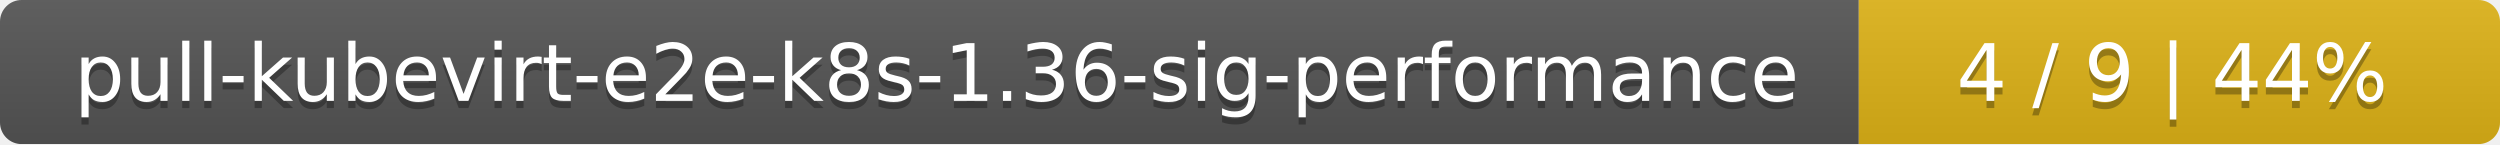
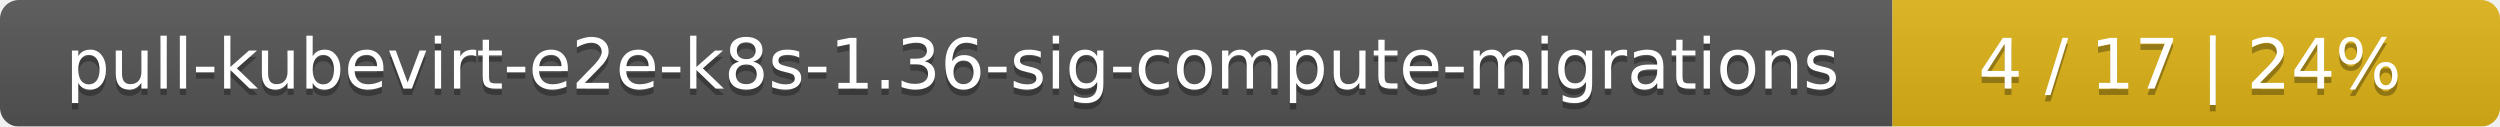
- <svg xmlns="http://www.w3.org/2000/svg" width="347" height="20">
+ <svg xmlns="http://www.w3.org/2000/svg" width="395" height="20">
  <linearGradient id="smooth" x2="0" y2="100%">
    <stop offset="0" stop-color="#bbb" stop-opacity=".1" />
    <stop offset="1" stop-opacity=".1" />
  </linearGradient>
  <mask id="round">
-     <rect width="347" height="20" rx="3" fill="#fff" />
+     <rect width="395" height="20" rx="3" fill="#fff" />
  </mask>
  <g mask="url(#round)">
-     <rect width="258" height="20" fill="#555" />
-     <rect x="258" width="89" height="20" fill="#dfb317" />
-     <rect width="347" height="20" fill="url(#smooth)" />
+     <rect width="299" height="20" fill="#555" />
+     <rect x="299" width="96" height="20" fill="#dfb317" />
+     <rect width="395" height="20" fill="url(#smooth)" />
  </g>
  <g fill="#fff" text-anchor="middle" font-family="DejaVu Sans,Verdana,Geneva,sans-serif" font-size="11">
-     <text x="130" y="15" fill="#010101" fill-opacity=".3">pull-kubevirt-e2e-k8s-1.36-sig-performance</text>
-     <text x="130" y="14">pull-kubevirt-e2e-k8s-1.36-sig-performance</text>
-     <text x="301.5" y="15" fill="#010101" fill-opacity=".3">4 / 9    |    44%</text>
-     <text x="301.5" y="14">4 / 9    |    44%</text>
+     <text x="150.5" y="15" fill="#010101" fill-opacity=".3">pull-kubevirt-e2e-k8s-1.36-sig-compute-migrations</text>
+     <text x="150.5" y="14">pull-kubevirt-e2e-k8s-1.36-sig-compute-migrations</text>
+     <text x="346" y="15" fill="#010101" fill-opacity=".3">4 / 17    |    24%</text>
+     <text x="346" y="14">4 / 17    |    24%</text>
  </g>
</svg>
